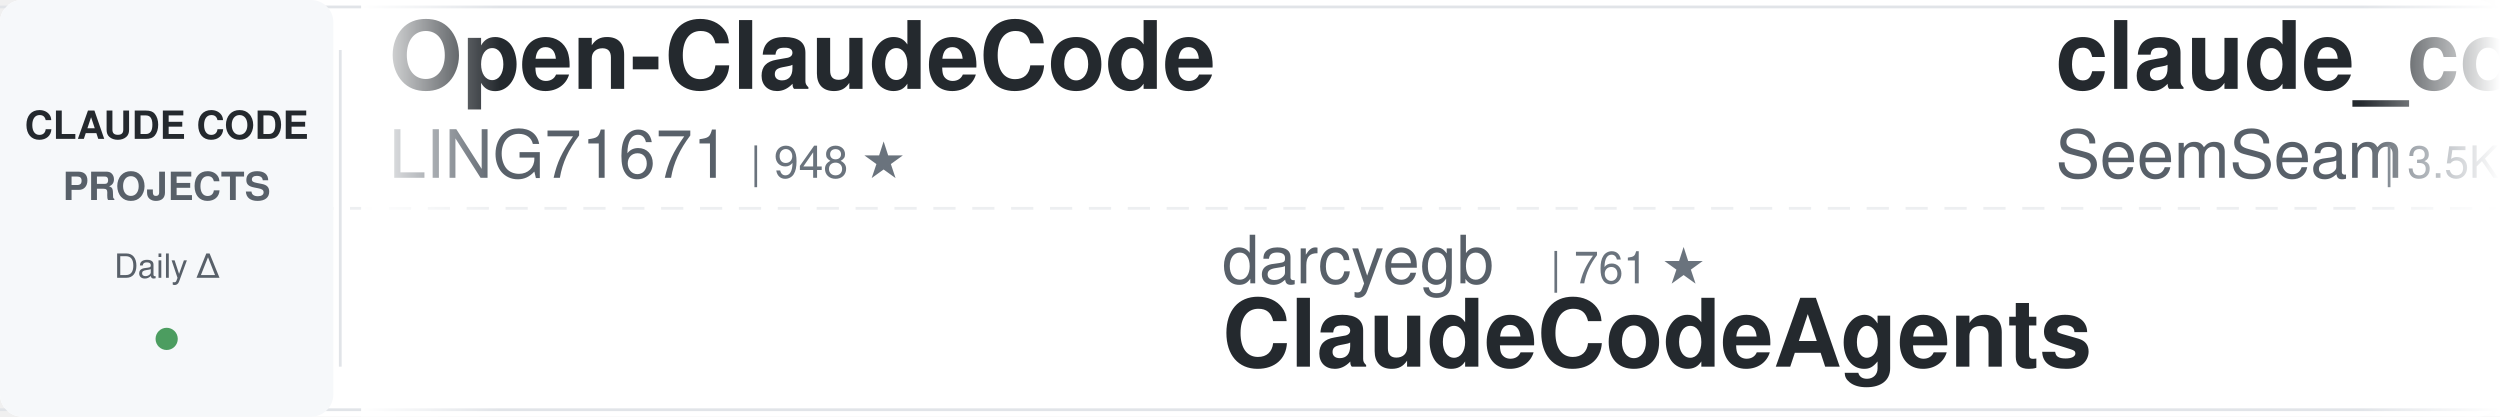
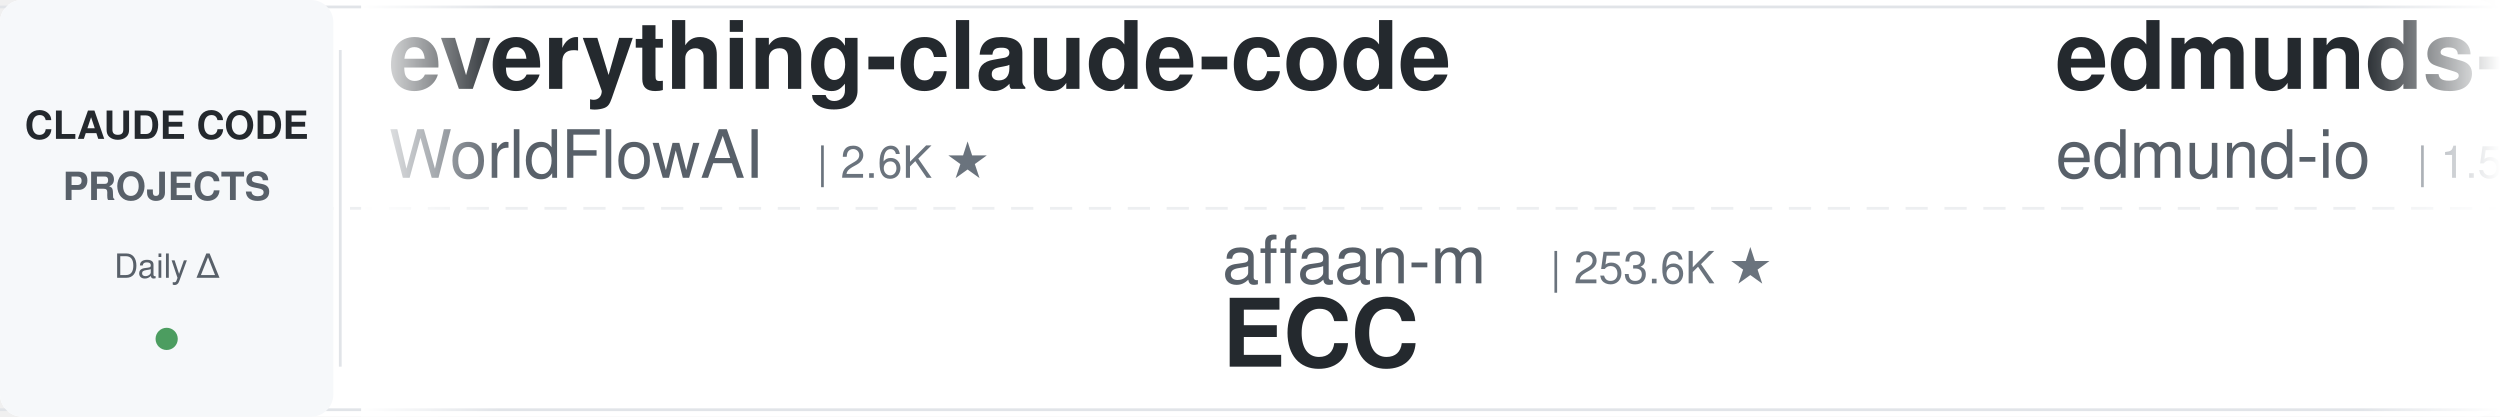
<svg xmlns="http://www.w3.org/2000/svg" width="900" height="150">
  <defs>
    <linearGradient id="leftFade" x1="0%" y1="0%" x2="100%" y2="0%">
      <stop offset="0%" style="stop-color:#ffffff;stop-opacity:1" />
      <stop offset="100%" style="stop-color:#ffffff;stop-opacity:0" />
    </linearGradient>
    <linearGradient id="rightFade" x1="0%" y1="0%" x2="100%" y2="0%">
      <stop offset="0%" style="stop-color:#ffffff;stop-opacity:0" />
      <stop offset="100%" style="stop-color:#ffffff;stop-opacity:1" />
    </linearGradient>
  </defs>
  <rect width="900" height="150" fill="#ffffff" rx="8" />
  <rect x="0" y="2" width="900" height="1" fill="#e1e4e8" />
  <rect x="0" y="147" width="900" height="1" fill="#e1e4e8" />
  <line x1="0" y1="75" x2="900" y2="75" stroke="#e1e4e8" stroke-width="1" stroke-dasharray="8 6" opacity="0.6" />
  <rect x="0" y="0" width="120" height="150" fill="#f6f8fa" rx="8" />
  <text x="60" y="50" font-family="-apple-system, BlinkMacSystemFont, 'Segoe UI', Helvetica, Arial, sans-serif" font-size="14" font-weight="600" fill="#24292e" text-anchor="middle">CLAUDE CODE</text>
  <text x="60" y="72" font-family="-apple-system, BlinkMacSystemFont, 'Segoe UI', Helvetica, Arial, sans-serif" font-size="14" font-weight="600" fill="#586069" text-anchor="middle">PROJECTS</text>
  <text x="60" y="100" font-family="-apple-system, BlinkMacSystemFont, 'Segoe UI', Helvetica, Arial, sans-serif" font-size="12" font-weight="500" fill="#586069" text-anchor="middle">Daily Δ</text>
  <circle cx="60" cy="122" r="4" fill="#22863a" opacity="0.8" />
  <rect x="122" y="18" width="1" height="114" fill="#e1e4e8" />
  <clipPath id="tickerClip">
    <rect x="130" y="0" width="770" height="150" />
  </clipPath>
  <g clip-path="url(#tickerClip)">
    <g id="tickerItems">
      <animateTransform attributeName="transform" attributeType="XML" type="translate" from="0 0" to="-3000 0" dur="54s" repeatCount="indefinite" />
      <g transform="translate(0, 0)">
-         <text x="140" y="32" font-family="-apple-system, BlinkMacSystemFont, 'Segoe UI', Helvetica, Arial, sans-serif" font-size="34" font-weight="600" fill="#24292e">Open-ClaudeCode</text>
-         <text x="140" y="64" font-family="-apple-system, BlinkMacSystemFont, 'Segoe UI', Helvetica, Arial, sans-serif" font-size="24" font-weight="400" fill="#586069">LING71671</text>
-         <text x="270" y="64" font-family="-apple-system, BlinkMacSystemFont, 'Segoe UI', Helvetica, Arial, sans-serif" font-size="16" font-weight="500" fill="#6a737d">| 948 ★</text>
+         <text x="140" y="32" font-family="-apple-system, BlinkMacSystemFont, 'Segoe UI', Helvetica, Arial, sans-serif" font-size="34" font-weight="600" fill="#24292e">everything-claude-code</text>
+         <text x="140" y="64" font-family="-apple-system, BlinkMacSystemFont, 'Segoe UI', Helvetica, Arial, sans-serif" font-size="24" font-weight="400" fill="#586069">WorldFlowAI</text>
+         <text x="294" y="64" font-family="-apple-system, BlinkMacSystemFont, 'Segoe UI', Helvetica, Arial, sans-serif" font-size="16" font-weight="500" fill="#6a737d">| 2.6K ★</text>
      </g>
      <g transform="translate(300, 0)">
-         <text x="140" y="102" font-family="-apple-system, BlinkMacSystemFont, 'Segoe UI', Helvetica, Arial, sans-serif" font-size="24" font-weight="400" fill="#586069">darcyegb</text>
-         <text x="258" y="102" font-family="-apple-system, BlinkMacSystemFont, 'Segoe UI', Helvetica, Arial, sans-serif" font-size="16" font-weight="500" fill="#6a737d">| 761 ★</text>
-         <text x="140" y="132" font-family="-apple-system, BlinkMacSystemFont, 'Segoe UI', Helvetica, Arial, sans-serif" font-size="34" font-weight="600" fill="#24292e">ClaudeCodeAgents</text>
+         <text x="140" y="102" font-family="-apple-system, BlinkMacSystemFont, 'Segoe UI', Helvetica, Arial, sans-serif" font-size="24" font-weight="400" fill="#586069">affaan-m</text>
+         <text x="258" y="102" font-family="-apple-system, BlinkMacSystemFont, 'Segoe UI', Helvetica, Arial, sans-serif" font-size="16" font-weight="500" fill="#6a737d">| 253.6K ★</text>
+         <text x="140" y="132" font-family="-apple-system, BlinkMacSystemFont, 'Segoe UI', Helvetica, Arial, sans-serif" font-size="34" font-weight="600" fill="#24292e">ECC</text>
      </g>
      <g transform="translate(600, 0)">
-         <text x="140" y="32" font-family="-apple-system, BlinkMacSystemFont, 'Segoe UI', Helvetica, Arial, sans-serif" font-size="34" font-weight="600" fill="#24292e">claude_codex_bridge</text>
-         <text x="140" y="64" font-family="-apple-system, BlinkMacSystemFont, 'Segoe UI', Helvetica, Arial, sans-serif" font-size="24" font-weight="400" fill="#586069">SeemSeam</text>
-         <text x="258" y="64" font-family="-apple-system, BlinkMacSystemFont, 'Segoe UI', Helvetica, Arial, sans-serif" font-size="16" font-weight="500" fill="#6a737d">| 3.5K ★</text>
+         <text x="140" y="32" font-family="-apple-system, BlinkMacSystemFont, 'Segoe UI', Helvetica, Arial, sans-serif" font-size="34" font-weight="600" fill="#24292e">edmunds-claude-code</text>
+         <text x="140" y="64" font-family="-apple-system, BlinkMacSystemFont, 'Segoe UI', Helvetica, Arial, sans-serif" font-size="24" font-weight="400" fill="#586069">edmund-io</text>
+         <text x="270" y="64" font-family="-apple-system, BlinkMacSystemFont, 'Segoe UI', Helvetica, Arial, sans-serif" font-size="16" font-weight="500" fill="#6a737d">| 1.5K ★</text>
      </g>
      <g transform="translate(900, 0)">
-         <text x="140" y="102" font-family="-apple-system, BlinkMacSystemFont, 'Segoe UI', Helvetica, Arial, sans-serif" font-size="24" font-weight="400" fill="#586069">1rgs</text>
-         <text x="210" y="102" font-family="-apple-system, BlinkMacSystemFont, 'Segoe UI', Helvetica, Arial, sans-serif" font-size="16" font-weight="500" fill="#6a737d">| 3.7K ★</text>
-         <text x="140" y="132" font-family="-apple-system, BlinkMacSystemFont, 'Segoe UI', Helvetica, Arial, sans-serif" font-size="34" font-weight="600" fill="#24292e">claude-code-proxy</text>
+         <text x="140" y="102" font-family="-apple-system, BlinkMacSystemFont, 'Segoe UI', Helvetica, Arial, sans-serif" font-size="24" font-weight="400" fill="#586069">kodu-ai</text>
+         <text x="246" y="102" font-family="-apple-system, BlinkMacSystemFont, 'Segoe UI', Helvetica, Arial, sans-serif" font-size="16" font-weight="500" fill="#6a737d">| 5.2K ★</text>
+         <text x="140" y="132" font-family="-apple-system, BlinkMacSystemFont, 'Segoe UI', Helvetica, Arial, sans-serif" font-size="34" font-weight="600" fill="#24292e">claude-coder</text>
      </g>
      <g transform="translate(1200, 0)">
-         <text x="140" y="32" font-family="-apple-system, BlinkMacSystemFont, 'Segoe UI', Helvetica, Arial, sans-serif" font-size="34" font-weight="600" fill="#24292e">claude-code-telegram</text>
-         <text x="140" y="64" font-family="-apple-system, BlinkMacSystemFont, 'Segoe UI', Helvetica, Arial, sans-serif" font-size="24" font-weight="400" fill="#586069">RichardAtCT</text>
-         <text x="294" y="64" font-family="-apple-system, BlinkMacSystemFont, 'Segoe UI', Helvetica, Arial, sans-serif" font-size="16" font-weight="500" fill="#6a737d">| 2.8K ★</text>
+         <text x="140" y="32" font-family="-apple-system, BlinkMacSystemFont, 'Segoe UI', Helvetica, Arial, sans-serif" font-size="34" font-weight="600" fill="#24292e">claude-code-reverse</text>
+         <text x="140" y="64" font-family="-apple-system, BlinkMacSystemFont, 'Segoe UI', Helvetica, Arial, sans-serif" font-size="24" font-weight="400" fill="#586069">Yuyz0112</text>
+         <text x="258" y="64" font-family="-apple-system, BlinkMacSystemFont, 'Segoe UI', Helvetica, Arial, sans-serif" font-size="16" font-weight="500" fill="#6a737d">| 2.4K ★</text>
      </g>
      <g transform="translate(1500, 0)">
-         <text x="140" y="102" font-family="-apple-system, BlinkMacSystemFont, 'Segoe UI', Helvetica, Arial, sans-serif" font-size="24" font-weight="400" fill="#586069">ChrisWiles</text>
-         <text x="282" y="102" font-family="-apple-system, BlinkMacSystemFont, 'Segoe UI', Helvetica, Arial, sans-serif" font-size="16" font-weight="500" fill="#6a737d">| 6.1K ★</text>
-         <text x="140" y="132" font-family="-apple-system, BlinkMacSystemFont, 'Segoe UI', Helvetica, Arial, sans-serif" font-size="34" font-weight="600" fill="#24292e">claude-code-showcase</text>
+         <text x="140" y="102" font-family="-apple-system, BlinkMacSystemFont, 'Segoe UI', Helvetica, Arial, sans-serif" font-size="24" font-weight="400" fill="#586069">VoltAgent</text>
+         <text x="270" y="102" font-family="-apple-system, BlinkMacSystemFont, 'Segoe UI', Helvetica, Arial, sans-serif" font-size="16" font-weight="500" fill="#6a737d">| 24.9K ★</text>
+         <text x="140" y="132" font-family="-apple-system, BlinkMacSystemFont, 'Segoe UI', Helvetica, Arial, sans-serif" font-size="34" font-weight="600" fill="#24292e">awesome-claude-code-suba...</text>
      </g>
      <g transform="translate(1800, 0)">
-         <text x="140" y="32" font-family="-apple-system, BlinkMacSystemFont, 'Segoe UI', Helvetica, Arial, sans-serif" font-size="34" font-weight="600" fill="#24292e">Claude-Code-Source-Study</text>
-         <text x="140" y="64" font-family="-apple-system, BlinkMacSystemFont, 'Segoe UI', Helvetica, Arial, sans-serif" font-size="24" font-weight="400" fill="#586069">luyao618</text>
-         <text x="258" y="64" font-family="-apple-system, BlinkMacSystemFont, 'Segoe UI', Helvetica, Arial, sans-serif" font-size="16" font-weight="500" fill="#6a737d">| 1.7K ★</text>
+         <text x="140" y="32" font-family="-apple-system, BlinkMacSystemFont, 'Segoe UI', Helvetica, Arial, sans-serif" font-size="34" font-weight="600" fill="#24292e">claude-code-spec-workflo...</text>
+         <text x="140" y="64" font-family="-apple-system, BlinkMacSystemFont, 'Segoe UI', Helvetica, Arial, sans-serif" font-size="24" font-weight="400" fill="#586069">Pimzino</text>
+         <text x="246" y="64" font-family="-apple-system, BlinkMacSystemFont, 'Segoe UI', Helvetica, Arial, sans-serif" font-size="16" font-weight="500" fill="#6a737d">| 3.9K ★</text>
      </g>
      <g transform="translate(2100, 0)">
+         <text x="140" y="102" font-family="-apple-system, BlinkMacSystemFont, 'Segoe UI', Helvetica, Arial, sans-serif" font-size="24" font-weight="400" fill="#586069">huangserva</text>
+         <text x="282" y="102" font-family="-apple-system, BlinkMacSystemFont, 'Segoe UI', Helvetica, Arial, sans-serif" font-size="16" font-weight="500" fill="#6a737d">| 627 ★</text>
+         <text x="140" y="132" font-family="-apple-system, BlinkMacSystemFont, 'Segoe UI', Helvetica, Arial, sans-serif" font-size="34" font-weight="600" fill="#24292e">claude-code-cli</text>
+       </g>
+       <g transform="translate(2400, 0)">
+         <text x="140" y="32" font-family="-apple-system, BlinkMacSystemFont, 'Segoe UI', Helvetica, Arial, sans-serif" font-size="34" font-weight="600" fill="#24292e">claude-code-analysis</text>
+         <text x="140" y="64" font-family="-apple-system, BlinkMacSystemFont, 'Segoe UI', Helvetica, Arial, sans-serif" font-size="24" font-weight="400" fill="#586069">liuup</text>
+         <text x="222" y="64" font-family="-apple-system, BlinkMacSystemFont, 'Segoe UI', Helvetica, Arial, sans-serif" font-size="16" font-weight="500" fill="#6a737d">| 3.9K ★</text>
+       </g>
+       <g transform="translate(2700, 0)">
+         <text x="140" y="102" font-family="-apple-system, BlinkMacSystemFont, 'Segoe UI', Helvetica, Arial, sans-serif" font-size="24" font-weight="400" fill="#586069">wanshuiyin</text>
+         <text x="282" y="102" font-family="-apple-system, BlinkMacSystemFont, 'Segoe UI', Helvetica, Arial, sans-serif" font-size="16" font-weight="500" fill="#6a737d">| 15.9K ★</text>
+         <text x="140" y="132" font-family="-apple-system, BlinkMacSystemFont, 'Segoe UI', Helvetica, Arial, sans-serif" font-size="34" font-weight="600" fill="#24292e">Auto-claude-code-researc...</text>
+       </g>
+       <g transform="translate(3000, 0)">
+         <text x="140" y="32" font-family="-apple-system, BlinkMacSystemFont, 'Segoe UI', Helvetica, Arial, sans-serif" font-size="34" font-weight="600" fill="#24292e">everything-claude-code</text>
+         <text x="140" y="64" font-family="-apple-system, BlinkMacSystemFont, 'Segoe UI', Helvetica, Arial, sans-serif" font-size="24" font-weight="400" fill="#586069">WorldFlowAI</text>
+         <text x="294" y="64" font-family="-apple-system, BlinkMacSystemFont, 'Segoe UI', Helvetica, Arial, sans-serif" font-size="16" font-weight="500" fill="#6a737d">| 2.6K ★</text>
+       </g>
+       <g transform="translate(3300, 0)">
        <text x="140" y="102" font-family="-apple-system, BlinkMacSystemFont, 'Segoe UI', Helvetica, Arial, sans-serif" font-size="24" font-weight="400" fill="#586069">affaan-m</text>
-         <text x="258" y="102" font-family="-apple-system, BlinkMacSystemFont, 'Segoe UI', Helvetica, Arial, sans-serif" font-size="16" font-weight="500" fill="#6a737d">| 253.0K ★</text>
+         <text x="258" y="102" font-family="-apple-system, BlinkMacSystemFont, 'Segoe UI', Helvetica, Arial, sans-serif" font-size="16" font-weight="500" fill="#6a737d">| 253.6K ★</text>
        <text x="140" y="132" font-family="-apple-system, BlinkMacSystemFont, 'Segoe UI', Helvetica, Arial, sans-serif" font-size="34" font-weight="600" fill="#24292e">ECC</text>
      </g>
-       <g transform="translate(2400, 0)">
-         <text x="140" y="32" font-family="-apple-system, BlinkMacSystemFont, 'Segoe UI', Helvetica, Arial, sans-serif" font-size="34" font-weight="600" fill="#24292e">Auto-claude-code-researc...</text>
-         <text x="140" y="64" font-family="-apple-system, BlinkMacSystemFont, 'Segoe UI', Helvetica, Arial, sans-serif" font-size="24" font-weight="400" fill="#586069">wanshuiyin</text>
-         <text x="282" y="64" font-family="-apple-system, BlinkMacSystemFont, 'Segoe UI', Helvetica, Arial, sans-serif" font-size="16" font-weight="500" fill="#6a737d">| 15.8K ★</text>
-       </g>
-       <g transform="translate(2700, 0)">
-         <text x="140" y="102" font-family="-apple-system, BlinkMacSystemFont, 'Segoe UI', Helvetica, Arial, sans-serif" font-size="24" font-weight="400" fill="#586069">Windy3f3f3f3f</text>
-         <text x="318" y="102" font-family="-apple-system, BlinkMacSystemFont, 'Segoe UI', Helvetica, Arial, sans-serif" font-size="16" font-weight="500" fill="#6a737d">| 3.6K ★</text>
-         <text x="140" y="132" font-family="-apple-system, BlinkMacSystemFont, 'Segoe UI', Helvetica, Arial, sans-serif" font-size="34" font-weight="600" fill="#24292e">how-claude-code-works</text>
-       </g>
-       <g transform="translate(3000, 0)">
-         <text x="140" y="32" font-family="-apple-system, BlinkMacSystemFont, 'Segoe UI', Helvetica, Arial, sans-serif" font-size="34" font-weight="600" fill="#24292e">Open-ClaudeCode</text>
-         <text x="140" y="64" font-family="-apple-system, BlinkMacSystemFont, 'Segoe UI', Helvetica, Arial, sans-serif" font-size="24" font-weight="400" fill="#586069">LING71671</text>
-         <text x="270" y="64" font-family="-apple-system, BlinkMacSystemFont, 'Segoe UI', Helvetica, Arial, sans-serif" font-size="16" font-weight="500" fill="#6a737d">| 948 ★</text>
-       </g>
-       <g transform="translate(3300, 0)">
-         <text x="140" y="102" font-family="-apple-system, BlinkMacSystemFont, 'Segoe UI', Helvetica, Arial, sans-serif" font-size="24" font-weight="400" fill="#586069">darcyegb</text>
-         <text x="258" y="102" font-family="-apple-system, BlinkMacSystemFont, 'Segoe UI', Helvetica, Arial, sans-serif" font-size="16" font-weight="500" fill="#6a737d">| 761 ★</text>
-         <text x="140" y="132" font-family="-apple-system, BlinkMacSystemFont, 'Segoe UI', Helvetica, Arial, sans-serif" font-size="34" font-weight="600" fill="#24292e">ClaudeCodeAgents</text>
-       </g>
      <g transform="translate(3600, 0)">
-         <text x="140" y="32" font-family="-apple-system, BlinkMacSystemFont, 'Segoe UI', Helvetica, Arial, sans-serif" font-size="34" font-weight="600" fill="#24292e">claude_codex_bridge</text>
-         <text x="140" y="64" font-family="-apple-system, BlinkMacSystemFont, 'Segoe UI', Helvetica, Arial, sans-serif" font-size="24" font-weight="400" fill="#586069">SeemSeam</text>
-         <text x="258" y="64" font-family="-apple-system, BlinkMacSystemFont, 'Segoe UI', Helvetica, Arial, sans-serif" font-size="16" font-weight="500" fill="#6a737d">| 3.5K ★</text>
+         <text x="140" y="32" font-family="-apple-system, BlinkMacSystemFont, 'Segoe UI', Helvetica, Arial, sans-serif" font-size="34" font-weight="600" fill="#24292e">edmunds-claude-code</text>
+         <text x="140" y="64" font-family="-apple-system, BlinkMacSystemFont, 'Segoe UI', Helvetica, Arial, sans-serif" font-size="24" font-weight="400" fill="#586069">edmund-io</text>
+         <text x="270" y="64" font-family="-apple-system, BlinkMacSystemFont, 'Segoe UI', Helvetica, Arial, sans-serif" font-size="16" font-weight="500" fill="#6a737d">| 1.5K ★</text>
      </g>
      <g transform="translate(3900, 0)">
-         <text x="140" y="102" font-family="-apple-system, BlinkMacSystemFont, 'Segoe UI', Helvetica, Arial, sans-serif" font-size="24" font-weight="400" fill="#586069">1rgs</text>
-         <text x="210" y="102" font-family="-apple-system, BlinkMacSystemFont, 'Segoe UI', Helvetica, Arial, sans-serif" font-size="16" font-weight="500" fill="#6a737d">| 3.7K ★</text>
-         <text x="140" y="132" font-family="-apple-system, BlinkMacSystemFont, 'Segoe UI', Helvetica, Arial, sans-serif" font-size="34" font-weight="600" fill="#24292e">claude-code-proxy</text>
+         <text x="140" y="102" font-family="-apple-system, BlinkMacSystemFont, 'Segoe UI', Helvetica, Arial, sans-serif" font-size="24" font-weight="400" fill="#586069">kodu-ai</text>
+         <text x="246" y="102" font-family="-apple-system, BlinkMacSystemFont, 'Segoe UI', Helvetica, Arial, sans-serif" font-size="16" font-weight="500" fill="#6a737d">| 5.2K ★</text>
+         <text x="140" y="132" font-family="-apple-system, BlinkMacSystemFont, 'Segoe UI', Helvetica, Arial, sans-serif" font-size="34" font-weight="600" fill="#24292e">claude-coder</text>
      </g>
    </g>
  </g>
  <rect x="130" y="0" width="50" height="150" fill="url(#leftFade)" />
  <rect x="850" y="0" width="50" height="150" fill="url(#rightFade)" />
</svg>
